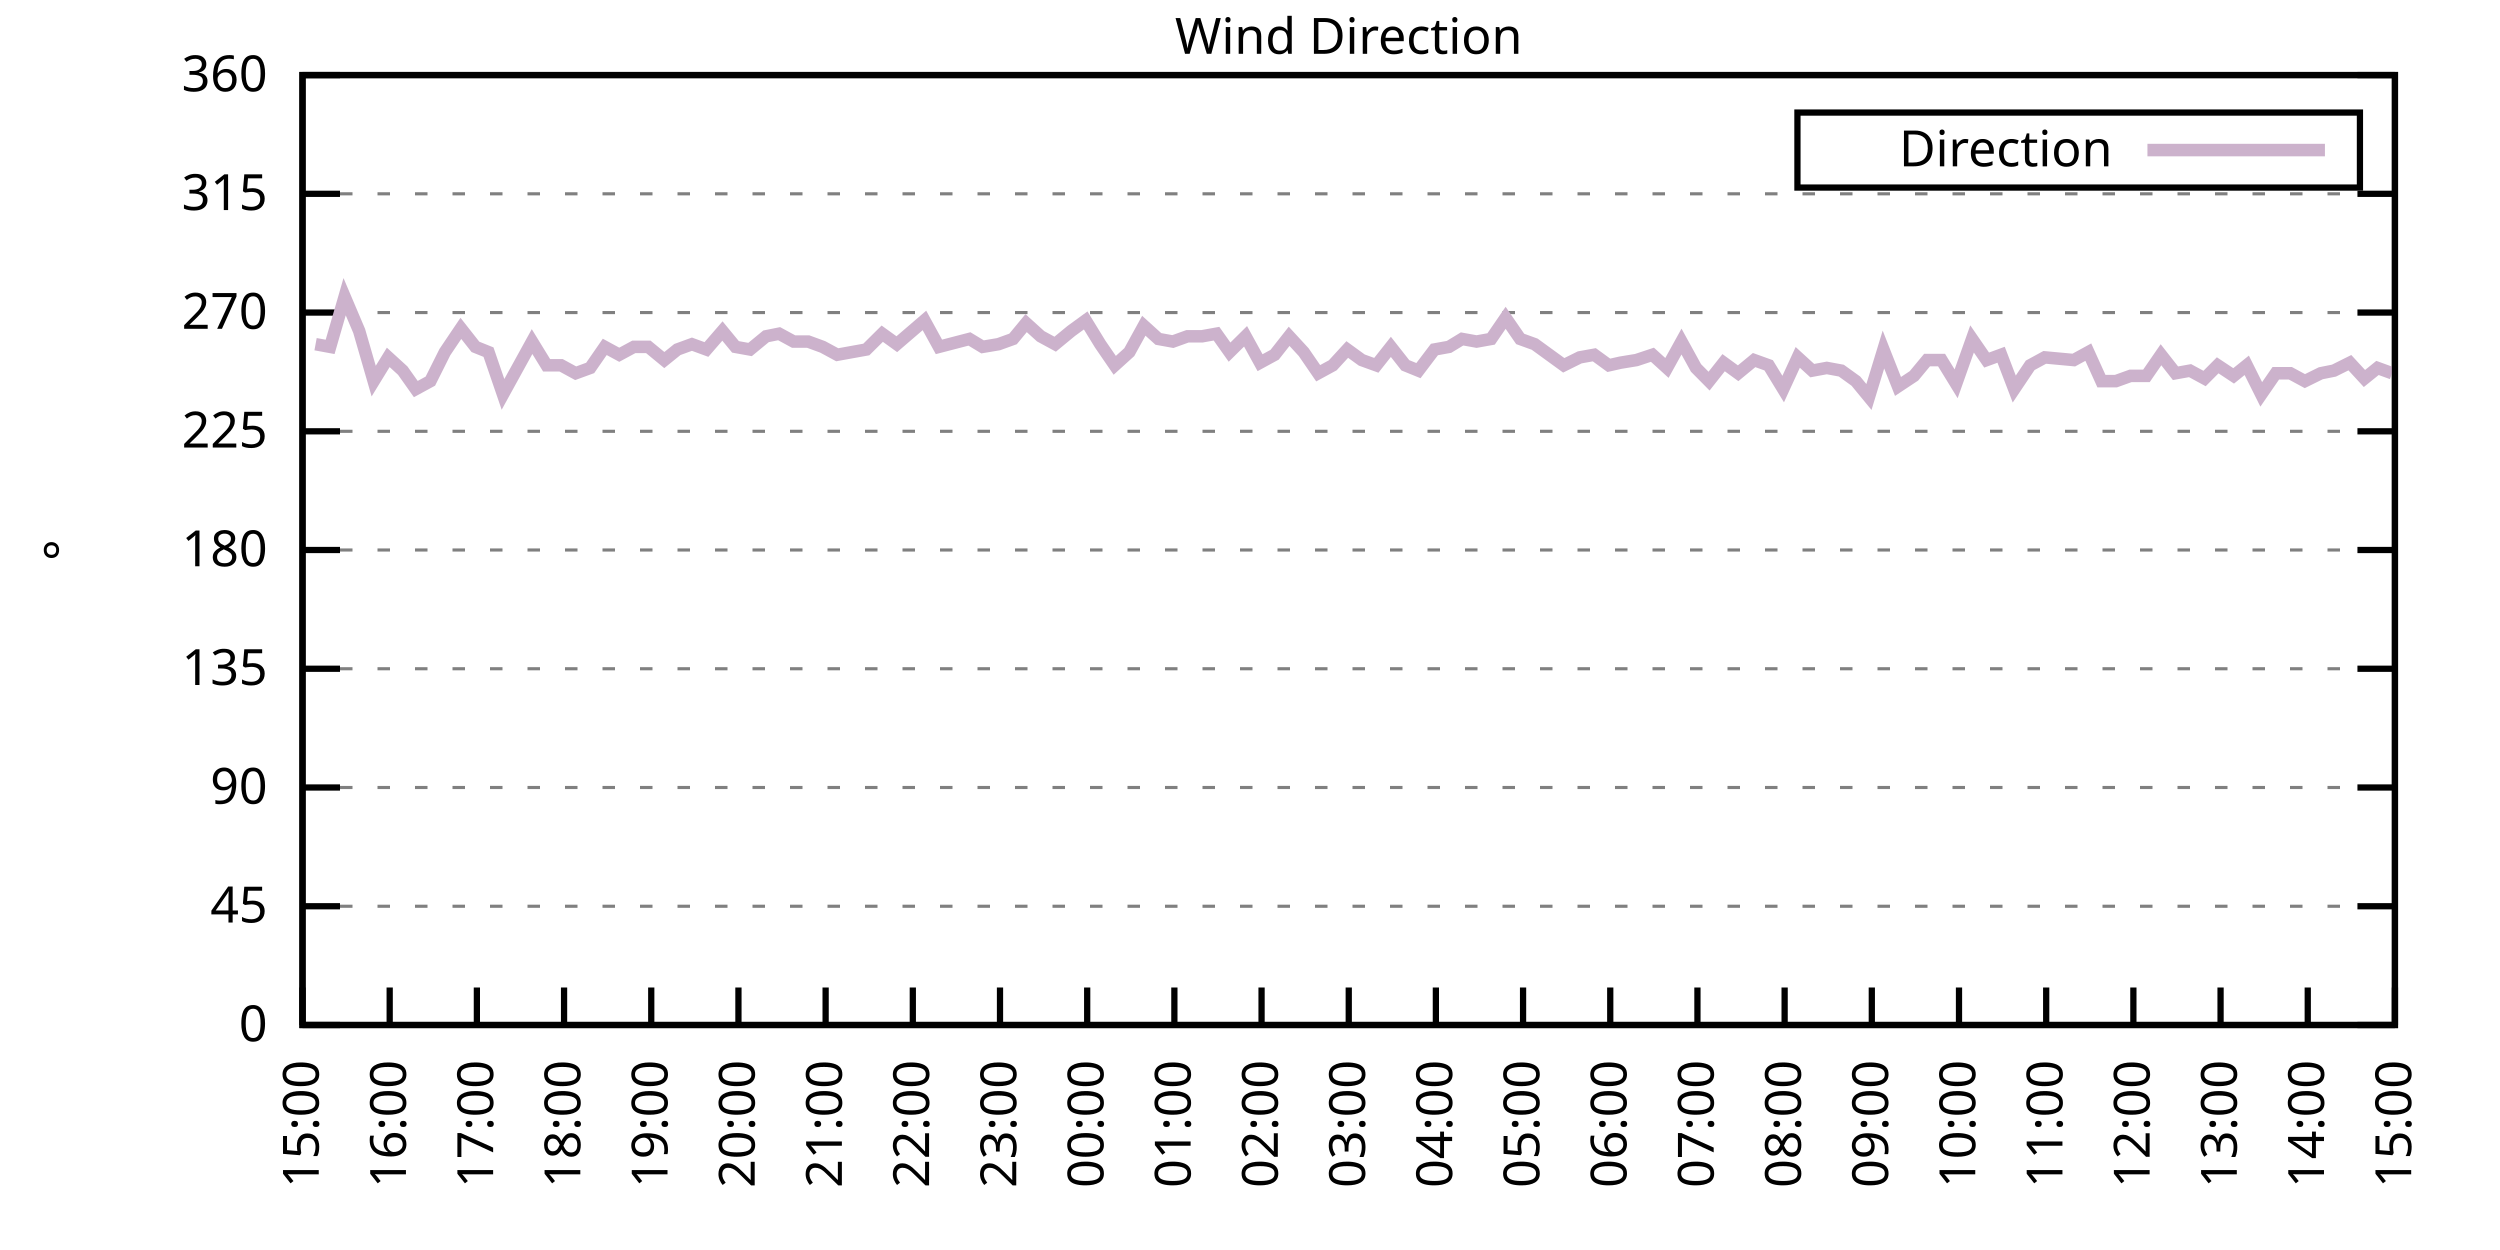
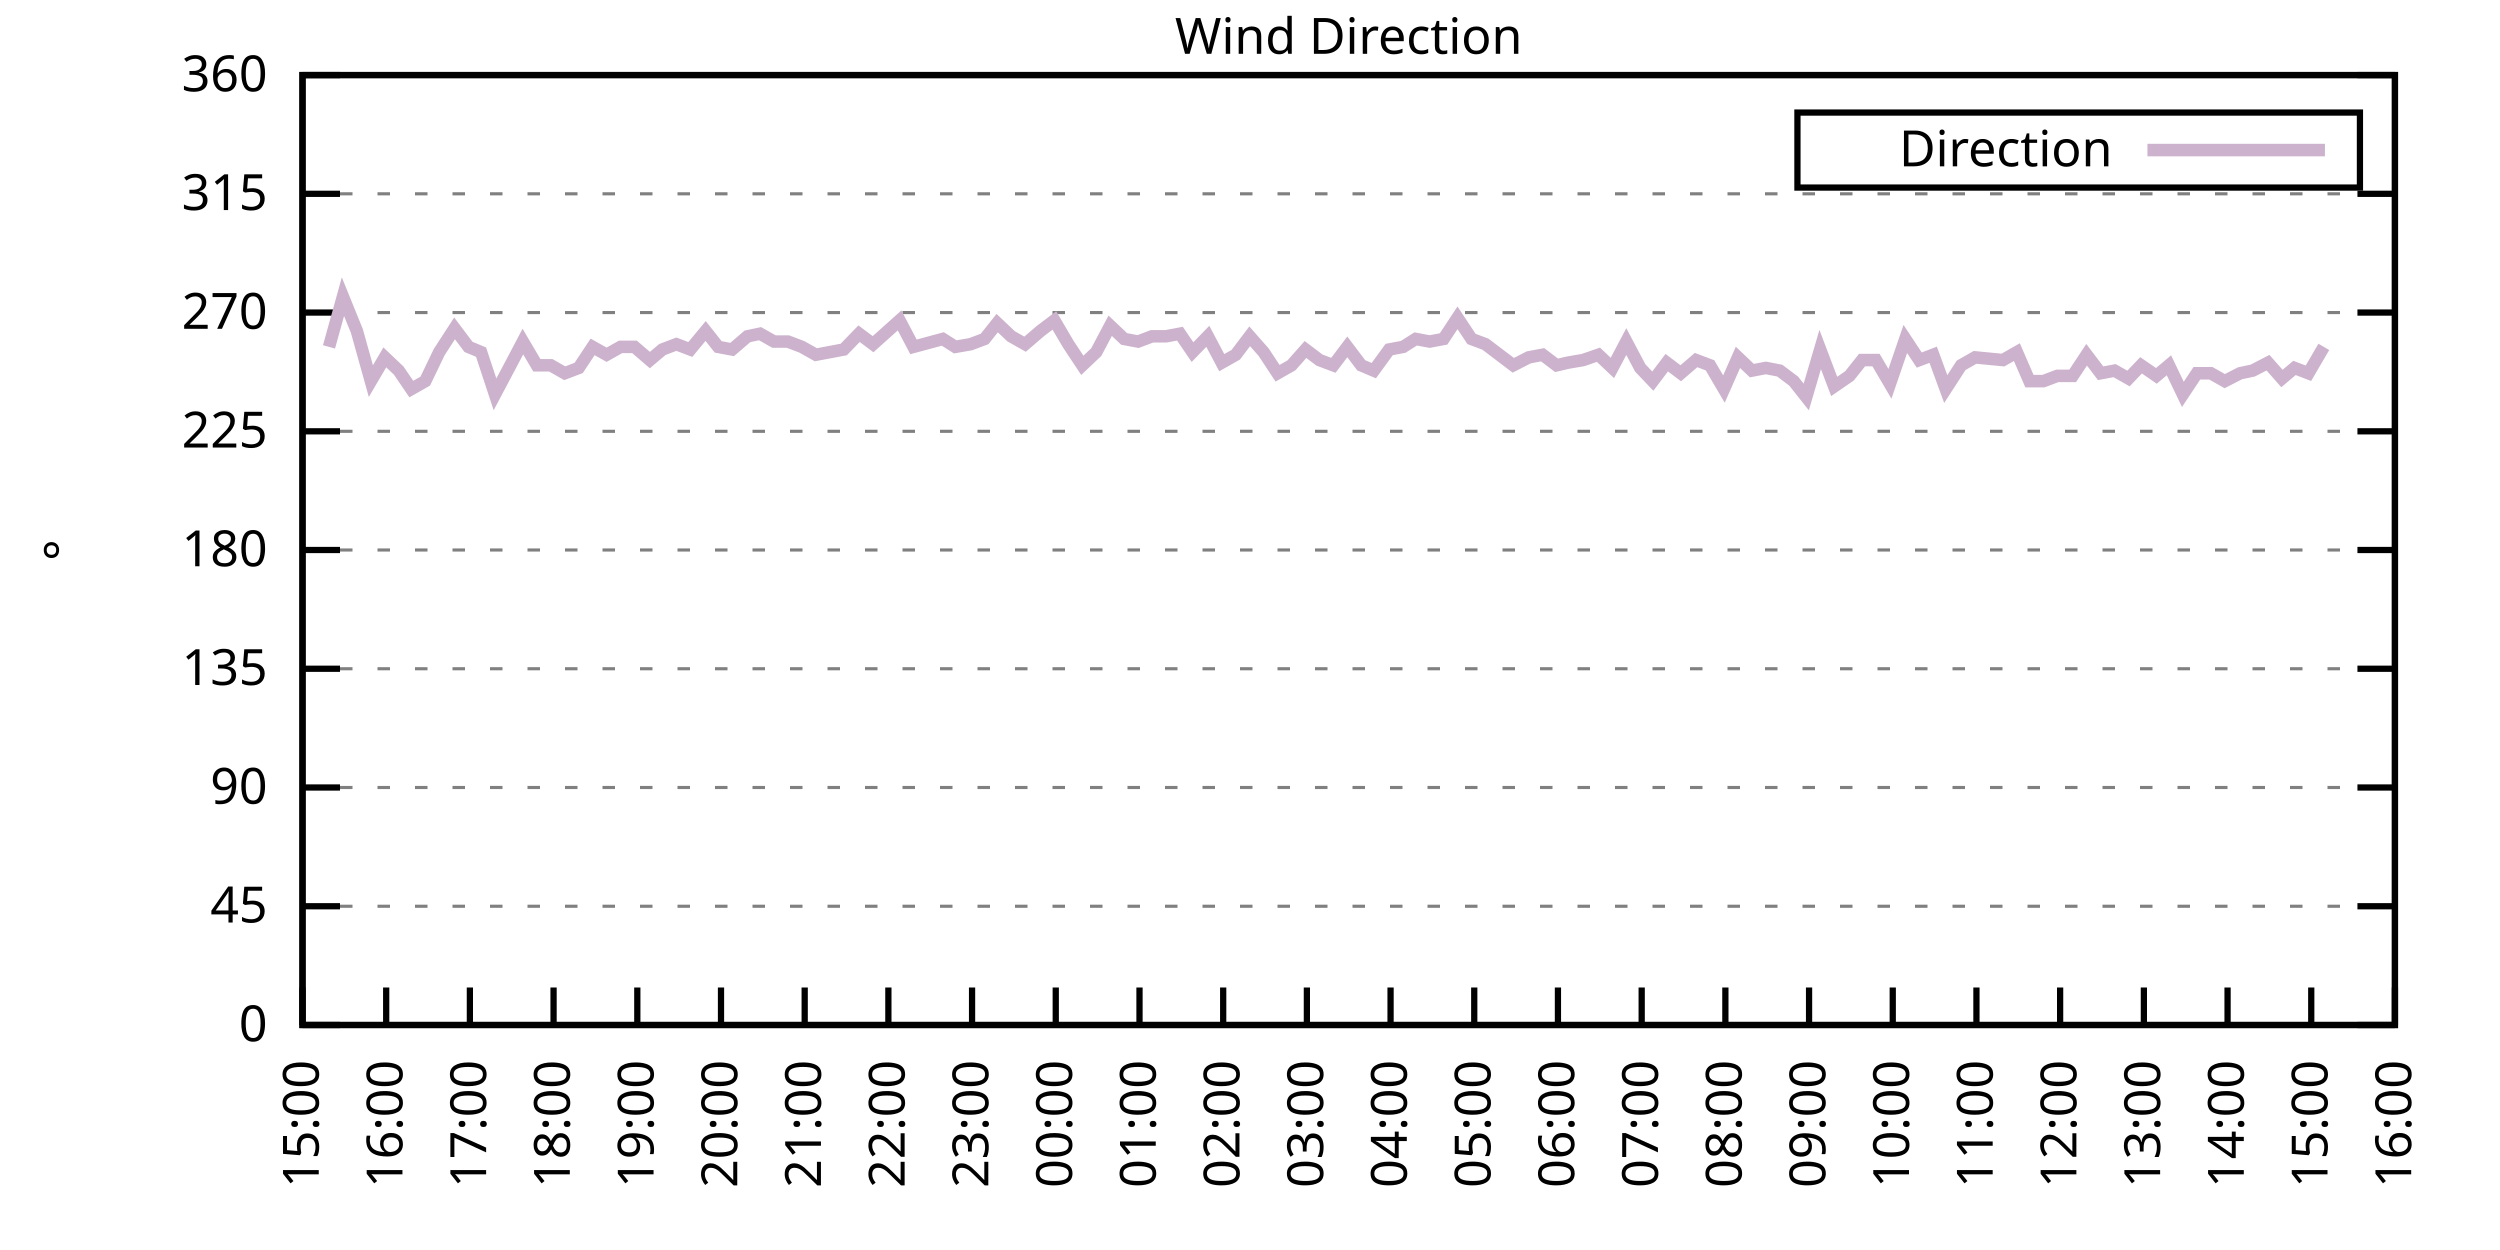
<svg xmlns="http://www.w3.org/2000/svg" xmlns:xlink="http://www.w3.org/1999/xlink" width="400" height="200" viewBox="0 0 400 200">
  <g id="gnuplot_canvas">
    <rect x="0" y="0" width="400" height="200" fill="none" />
    <defs>
      <circle id="gpDot" r="0.5" stroke-width="0.5" stroke="currentColor" />
      <path id="gpPt0" stroke-width="0.333" stroke="currentColor" d="M-1,0 h2 M0,-1 v2" />
      <path id="gpPt1" stroke-width="0.333" stroke="currentColor" d="M-1,-1 L1,1 M1,-1 L-1,1" />
      <path id="gpPt2" stroke-width="0.333" stroke="currentColor" d="M-1,0 L1,0 M0,-1 L0,1 M-1,-1 L1,1 M-1,1 L1,-1" />
      <rect id="gpPt3" stroke-width="0.333" stroke="currentColor" x="-1" y="-1" width="2" height="2" />
      <rect id="gpPt4" stroke-width="0.333" stroke="currentColor" fill="currentColor" x="-1" y="-1" width="2" height="2" />
      <circle id="gpPt5" stroke-width="0.333" stroke="currentColor" cx="0" cy="0" r="1" />
      <use xlink:href="#gpPt5" id="gpPt6" fill="currentColor" stroke="none" />
      <path id="gpPt7" stroke-width="0.333" stroke="currentColor" d="M0,-1.33 L-1.33,0.67 L1.33,0.67 z" />
      <use xlink:href="#gpPt7" id="gpPt8" fill="currentColor" stroke="none" />
      <use xlink:href="#gpPt7" id="gpPt9" stroke="currentColor" transform="rotate(180)" />
      <use xlink:href="#gpPt9" id="gpPt10" fill="currentColor" stroke="none" />
      <use xlink:href="#gpPt3" id="gpPt11" stroke="currentColor" transform="rotate(45)" />
      <use xlink:href="#gpPt11" id="gpPt12" fill="currentColor" stroke="none" />
      <path id="gpPt13" stroke-width="0.333" stroke="currentColor" d="M0,1.330 L1.265,0.411 L0.782,-1.067 L-0.782,-1.076 L-1.265,0.411 z" />
      <use xlink:href="#gpPt13" id="gpPt14" fill="currentColor" stroke="none" />
      <filter id="textbox" filterUnits="objectBoundingBox" x="0" y="0" height="1" width="1">
        <feFlood flood-color="white" flood-opacity="1" result="bgnd" />
        <feComposite in="SourceGraphic" in2="bgnd" operator="atop" />
      </filter>
      <filter id="greybox" filterUnits="objectBoundingBox" x="0" y="0" height="1" width="1">
        <feFlood flood-color="lightgrey" flood-opacity="1" result="grey" />
        <feComposite in="SourceGraphic" in2="grey" operator="atop" />
      </filter>
    </defs>
    <g fill="none" color="white" stroke="currentColor" stroke-width="1.00" stroke-linecap="butt" stroke-linejoin="miter">
</g>
    <g fill="none" color="black" stroke="currentColor" stroke-width="1.00" stroke-linecap="butt" stroke-linejoin="miter">
      <g stroke="none" shape-rendering="crispEdges">
        <polygon fill="rgb(255, 255, 255)" points="48.40,164.00 383.18,164.00 383.18,12.02 48.40,12.02 " />
      </g>
    </g>
    <g fill="none" color="black" stroke="currentColor" stroke-width="1.00" stroke-linecap="butt" stroke-linejoin="miter">
</g>
    <g fill="none" color="black" stroke="black" stroke-width="0.50" stroke-linecap="butt" stroke-linejoin="miter">
</g>
    <g fill="none" color="gray" stroke="currentColor" stroke-width="0.50" stroke-linecap="butt" stroke-linejoin="miter">
      <path stroke="gray" stroke-dasharray="2,4" class="gridline" d="M48.40,164.00 L383.19,164.00  " />
    </g>
    <g fill="none" color="gray" stroke="gray" stroke-width="1.00" stroke-linecap="butt" stroke-linejoin="miter">
</g>
    <g fill="none" color="black" stroke="currentColor" stroke-width="1.00" stroke-linecap="butt" stroke-linejoin="miter">
      <path stroke="black" d="M48.40,164.00 L54.40,164.00 M383.19,164.00 L377.19,164.00  " />
      <g transform="translate(42.80,166.60)" stroke="none" fill="black" font-family="Sans" font-size="8.00" text-anchor="end">
        <text>
          <tspan font-family="Sans"> 0</tspan>
        </text>
      </g>
    </g>
    <g fill="none" color="black" stroke="currentColor" stroke-width="1.00" stroke-linecap="butt" stroke-linejoin="miter">
</g>
    <g fill="none" color="black" stroke="black" stroke-width="0.50" stroke-linecap="butt" stroke-linejoin="miter">
</g>
    <g fill="none" color="gray" stroke="currentColor" stroke-width="0.50" stroke-linecap="butt" stroke-linejoin="miter">
      <path stroke="gray" stroke-dasharray="2,4" class="gridline" d="M48.40,145.00 L383.19,145.00  " />
    </g>
    <g fill="none" color="gray" stroke="gray" stroke-width="1.00" stroke-linecap="butt" stroke-linejoin="miter">
</g>
    <g fill="none" color="black" stroke="currentColor" stroke-width="1.00" stroke-linecap="butt" stroke-linejoin="miter">
      <path stroke="black" d="M48.40,145.00 L54.40,145.00 M383.19,145.00 L377.19,145.00  " />
      <g transform="translate(42.80,147.60)" stroke="none" fill="black" font-family="Sans" font-size="8.00" text-anchor="end">
        <text>
          <tspan font-family="Sans"> 45</tspan>
        </text>
      </g>
    </g>
    <g fill="none" color="black" stroke="currentColor" stroke-width="1.00" stroke-linecap="butt" stroke-linejoin="miter">
</g>
    <g fill="none" color="black" stroke="black" stroke-width="0.50" stroke-linecap="butt" stroke-linejoin="miter">
</g>
    <g fill="none" color="gray" stroke="currentColor" stroke-width="0.50" stroke-linecap="butt" stroke-linejoin="miter">
      <path stroke="gray" stroke-dasharray="2,4" class="gridline" d="M48.40,126.00 L383.19,126.00  " />
    </g>
    <g fill="none" color="gray" stroke="gray" stroke-width="1.00" stroke-linecap="butt" stroke-linejoin="miter">
</g>
    <g fill="none" color="black" stroke="currentColor" stroke-width="1.00" stroke-linecap="butt" stroke-linejoin="miter">
      <path stroke="black" d="M48.40,126.00 L54.40,126.00 M383.19,126.00 L377.19,126.00  " />
      <g transform="translate(42.80,128.60)" stroke="none" fill="black" font-family="Sans" font-size="8.00" text-anchor="end">
        <text>
          <tspan font-family="Sans"> 90</tspan>
        </text>
      </g>
    </g>
    <g fill="none" color="black" stroke="currentColor" stroke-width="1.00" stroke-linecap="butt" stroke-linejoin="miter">
</g>
    <g fill="none" color="black" stroke="black" stroke-width="0.50" stroke-linecap="butt" stroke-linejoin="miter">
</g>
    <g fill="none" color="gray" stroke="currentColor" stroke-width="0.50" stroke-linecap="butt" stroke-linejoin="miter">
      <path stroke="gray" stroke-dasharray="2,4" class="gridline" d="M48.40,107.00 L383.19,107.00  " />
    </g>
    <g fill="none" color="gray" stroke="gray" stroke-width="1.00" stroke-linecap="butt" stroke-linejoin="miter">
</g>
    <g fill="none" color="black" stroke="currentColor" stroke-width="1.00" stroke-linecap="butt" stroke-linejoin="miter">
      <path stroke="black" d="M48.40,107.00 L54.40,107.00 M383.19,107.00 L377.19,107.00  " />
      <g transform="translate(42.80,109.60)" stroke="none" fill="black" font-family="Sans" font-size="8.00" text-anchor="end">
        <text>
          <tspan font-family="Sans"> 135</tspan>
        </text>
      </g>
    </g>
    <g fill="none" color="black" stroke="currentColor" stroke-width="1.00" stroke-linecap="butt" stroke-linejoin="miter">
</g>
    <g fill="none" color="black" stroke="black" stroke-width="0.50" stroke-linecap="butt" stroke-linejoin="miter">
</g>
    <g fill="none" color="gray" stroke="currentColor" stroke-width="0.50" stroke-linecap="butt" stroke-linejoin="miter">
      <path stroke="gray" stroke-dasharray="2,4" class="gridline" d="M48.40,88.00 L383.19,88.00  " />
    </g>
    <g fill="none" color="gray" stroke="gray" stroke-width="1.00" stroke-linecap="butt" stroke-linejoin="miter">
</g>
    <g fill="none" color="black" stroke="currentColor" stroke-width="1.00" stroke-linecap="butt" stroke-linejoin="miter">
      <path stroke="black" d="M48.40,88.00 L54.40,88.00 M383.19,88.00 L377.19,88.00  " />
      <g transform="translate(42.80,90.60)" stroke="none" fill="black" font-family="Sans" font-size="8.00" text-anchor="end">
        <text>
          <tspan font-family="Sans"> 180</tspan>
        </text>
      </g>
    </g>
    <g fill="none" color="black" stroke="currentColor" stroke-width="1.00" stroke-linecap="butt" stroke-linejoin="miter">
</g>
    <g fill="none" color="black" stroke="black" stroke-width="0.50" stroke-linecap="butt" stroke-linejoin="miter">
</g>
    <g fill="none" color="gray" stroke="currentColor" stroke-width="0.50" stroke-linecap="butt" stroke-linejoin="miter">
      <path stroke="gray" stroke-dasharray="2,4" class="gridline" d="M48.40,69.01 L383.19,69.01  " />
    </g>
    <g fill="none" color="gray" stroke="gray" stroke-width="1.00" stroke-linecap="butt" stroke-linejoin="miter">
</g>
    <g fill="none" color="black" stroke="currentColor" stroke-width="1.00" stroke-linecap="butt" stroke-linejoin="miter">
      <path stroke="black" d="M48.40,69.01 L54.40,69.01 M383.19,69.01 L377.19,69.01  " />
      <g transform="translate(42.80,71.61)" stroke="none" fill="black" font-family="Sans" font-size="8.00" text-anchor="end">
        <text>
          <tspan font-family="Sans"> 225</tspan>
        </text>
      </g>
    </g>
    <g fill="none" color="black" stroke="currentColor" stroke-width="1.00" stroke-linecap="butt" stroke-linejoin="miter">
</g>
    <g fill="none" color="black" stroke="black" stroke-width="0.50" stroke-linecap="butt" stroke-linejoin="miter">
</g>
    <g fill="none" color="gray" stroke="currentColor" stroke-width="0.50" stroke-linecap="butt" stroke-linejoin="miter">
      <path stroke="gray" stroke-dasharray="2,4" class="gridline" d="M48.40,50.01 L383.19,50.01  " />
    </g>
    <g fill="none" color="gray" stroke="gray" stroke-width="1.00" stroke-linecap="butt" stroke-linejoin="miter">
</g>
    <g fill="none" color="black" stroke="currentColor" stroke-width="1.00" stroke-linecap="butt" stroke-linejoin="miter">
      <path stroke="black" d="M48.40,50.01 L54.40,50.01 M383.19,50.01 L377.19,50.01  " />
      <g transform="translate(42.80,52.61)" stroke="none" fill="black" font-family="Sans" font-size="8.00" text-anchor="end">
        <text>
          <tspan font-family="Sans"> 270</tspan>
        </text>
      </g>
    </g>
    <g fill="none" color="black" stroke="currentColor" stroke-width="1.00" stroke-linecap="butt" stroke-linejoin="miter">
</g>
    <g fill="none" color="black" stroke="black" stroke-width="0.50" stroke-linecap="butt" stroke-linejoin="miter">
</g>
    <g fill="none" color="gray" stroke="currentColor" stroke-width="0.50" stroke-linecap="butt" stroke-linejoin="miter">
      <path stroke="gray" stroke-dasharray="2,4" class="gridline" d="M48.40,31.01 L383.19,31.01  " />
    </g>
    <g fill="none" color="gray" stroke="gray" stroke-width="1.00" stroke-linecap="butt" stroke-linejoin="miter">
</g>
    <g fill="none" color="black" stroke="currentColor" stroke-width="1.00" stroke-linecap="butt" stroke-linejoin="miter">
      <path stroke="black" d="M48.40,31.01 L54.40,31.01 M383.19,31.01 L377.19,31.01  " />
      <g transform="translate(42.80,33.61)" stroke="none" fill="black" font-family="Sans" font-size="8.00" text-anchor="end">
        <text>
          <tspan font-family="Sans"> 315</tspan>
        </text>
      </g>
    </g>
    <g fill="none" color="black" stroke="currentColor" stroke-width="1.00" stroke-linecap="butt" stroke-linejoin="miter">
</g>
    <g fill="none" color="black" stroke="black" stroke-width="0.50" stroke-linecap="butt" stroke-linejoin="miter">
</g>
    <g fill="none" color="gray" stroke="currentColor" stroke-width="0.50" stroke-linecap="butt" stroke-linejoin="miter">
      <path stroke="gray" stroke-dasharray="2,4" class="gridline" d="M48.40,12.01 L383.19,12.01  " />
    </g>
    <g fill="none" color="gray" stroke="gray" stroke-width="1.00" stroke-linecap="butt" stroke-linejoin="miter">
</g>
    <g fill="none" color="black" stroke="currentColor" stroke-width="1.00" stroke-linecap="butt" stroke-linejoin="miter">
      <path stroke="black" d="M48.40,12.01 L54.40,12.01 M383.19,12.01 L377.19,12.01  " />
      <g transform="translate(42.80,14.61)" stroke="none" fill="black" font-family="Sans" font-size="8.00" text-anchor="end">
        <text>
          <tspan font-family="Sans"> 360</tspan>
        </text>
      </g>
    </g>
    <g fill="none" color="black" stroke="currentColor" stroke-width="1.00" stroke-linecap="butt" stroke-linejoin="miter">
      <path stroke="black" d="M48.40,164.00 L48.40,158.00  " />
      <g transform="translate(51.00,169.60) rotate(270.00)" stroke="none" fill="black" font-family="Sans" font-size="8.00" text-anchor="end">
        <text>
          <tspan font-family="Sans">15:00</tspan>
        </text>
      </g>
    </g>
    <g fill="none" color="black" stroke="currentColor" stroke-width="1.00" stroke-linecap="butt" stroke-linejoin="miter">
-       <path stroke="black" d="M62.35,164.00 L62.35,158.00  " />
-       <g transform="translate(64.95,169.60) rotate(270.00)" stroke="none" fill="black" font-family="Sans" font-size="8.00" text-anchor="end">
+       <path stroke="black" d="M61.79,164.00 L61.79,158.00  " />
+       <g transform="translate(64.39,169.60) rotate(270.00)" stroke="none" fill="black" font-family="Sans" font-size="8.00" text-anchor="end">
        <text>
          <tspan font-family="Sans">16:00</tspan>
        </text>
      </g>
    </g>
    <g fill="none" color="black" stroke="currentColor" stroke-width="1.00" stroke-linecap="butt" stroke-linejoin="miter">
-       <path stroke="black" d="M76.30,164.00 L76.30,158.00  " />
-       <g transform="translate(78.90,169.60) rotate(270.00)" stroke="none" fill="black" font-family="Sans" font-size="8.00" text-anchor="end">
+       <path stroke="black" d="M75.18,164.00 L75.18,158.00  " />
+       <g transform="translate(77.78,169.60) rotate(270.00)" stroke="none" fill="black" font-family="Sans" font-size="8.00" text-anchor="end">
        <text>
          <tspan font-family="Sans">17:00</tspan>
        </text>
      </g>
    </g>
    <g fill="none" color="black" stroke="currentColor" stroke-width="1.00" stroke-linecap="butt" stroke-linejoin="miter">
-       <path stroke="black" d="M90.25,164.00 L90.25,158.00  " />
-       <g transform="translate(92.85,169.60) rotate(270.00)" stroke="none" fill="black" font-family="Sans" font-size="8.00" text-anchor="end">
+       <path stroke="black" d="M88.57,164.00 L88.57,158.00  " />
+       <g transform="translate(91.17,169.60) rotate(270.00)" stroke="none" fill="black" font-family="Sans" font-size="8.00" text-anchor="end">
        <text>
          <tspan font-family="Sans">18:00</tspan>
        </text>
      </g>
    </g>
    <g fill="none" color="black" stroke="currentColor" stroke-width="1.00" stroke-linecap="butt" stroke-linejoin="miter">
-       <path stroke="black" d="M104.20,164.00 L104.20,158.00  " />
-       <g transform="translate(106.80,169.60) rotate(270.00)" stroke="none" fill="black" font-family="Sans" font-size="8.00" text-anchor="end">
+       <path stroke="black" d="M101.97,164.00 L101.97,158.00  " />
+       <g transform="translate(104.57,169.60) rotate(270.00)" stroke="none" fill="black" font-family="Sans" font-size="8.00" text-anchor="end">
        <text>
          <tspan font-family="Sans">19:00</tspan>
        </text>
      </g>
    </g>
    <g fill="none" color="black" stroke="currentColor" stroke-width="1.00" stroke-linecap="butt" stroke-linejoin="miter">
-       <path stroke="black" d="M118.15,164.00 L118.15,158.00  " />
-       <g transform="translate(120.75,169.60) rotate(270.00)" stroke="none" fill="black" font-family="Sans" font-size="8.00" text-anchor="end">
+       <path stroke="black" d="M115.36,164.00 L115.36,158.00  " />
+       <g transform="translate(117.96,169.60) rotate(270.00)" stroke="none" fill="black" font-family="Sans" font-size="8.00" text-anchor="end">
        <text>
          <tspan font-family="Sans">20:00</tspan>
        </text>
      </g>
    </g>
    <g fill="none" color="black" stroke="currentColor" stroke-width="1.00" stroke-linecap="butt" stroke-linejoin="miter">
-       <path stroke="black" d="M132.10,164.00 L132.10,158.00  " />
-       <g transform="translate(134.70,169.60) rotate(270.00)" stroke="none" fill="black" font-family="Sans" font-size="8.00" text-anchor="end">
+       <path stroke="black" d="M128.75,164.00 L128.75,158.00  " />
+       <g transform="translate(131.35,169.60) rotate(270.00)" stroke="none" fill="black" font-family="Sans" font-size="8.00" text-anchor="end">
        <text>
          <tspan font-family="Sans">21:00</tspan>
        </text>
      </g>
    </g>
    <g fill="none" color="black" stroke="currentColor" stroke-width="1.00" stroke-linecap="butt" stroke-linejoin="miter">
-       <path stroke="black" d="M146.05,164.00 L146.05,158.00  " />
-       <g transform="translate(148.65,169.60) rotate(270.00)" stroke="none" fill="black" font-family="Sans" font-size="8.00" text-anchor="end">
+       <path stroke="black" d="M142.14,164.00 L142.14,158.00  " />
+       <g transform="translate(144.74,169.60) rotate(270.00)" stroke="none" fill="black" font-family="Sans" font-size="8.00" text-anchor="end">
        <text>
          <tspan font-family="Sans">22:00</tspan>
        </text>
      </g>
    </g>
    <g fill="none" color="black" stroke="currentColor" stroke-width="1.00" stroke-linecap="butt" stroke-linejoin="miter">
-       <path stroke="black" d="M160.00,164.00 L160.00,158.00  " />
-       <g transform="translate(162.60,169.60) rotate(270.00)" stroke="none" fill="black" font-family="Sans" font-size="8.00" text-anchor="end">
+       <path stroke="black" d="M155.53,164.00 L155.53,158.00  " />
+       <g transform="translate(158.13,169.60) rotate(270.00)" stroke="none" fill="black" font-family="Sans" font-size="8.00" text-anchor="end">
        <text>
          <tspan font-family="Sans">23:00</tspan>
        </text>
      </g>
    </g>
    <g fill="none" color="black" stroke="currentColor" stroke-width="1.00" stroke-linecap="butt" stroke-linejoin="miter">
-       <path stroke="black" d="M173.95,164.00 L173.95,158.00  " />
-       <g transform="translate(176.55,169.60) rotate(270.00)" stroke="none" fill="black" font-family="Sans" font-size="8.00" text-anchor="end">
+       <path stroke="black" d="M168.92,164.00 L168.92,158.00  " />
+       <g transform="translate(171.52,169.60) rotate(270.00)" stroke="none" fill="black" font-family="Sans" font-size="8.00" text-anchor="end">
        <text>
          <tspan font-family="Sans">00:00</tspan>
        </text>
      </g>
    </g>
    <g fill="none" color="black" stroke="currentColor" stroke-width="1.00" stroke-linecap="butt" stroke-linejoin="miter">
-       <path stroke="black" d="M187.90,164.00 L187.90,158.00  " />
-       <g transform="translate(190.50,169.60) rotate(270.00)" stroke="none" fill="black" font-family="Sans" font-size="8.00" text-anchor="end">
+       <path stroke="black" d="M182.32,164.00 L182.32,158.00  " />
+       <g transform="translate(184.92,169.60) rotate(270.00)" stroke="none" fill="black" font-family="Sans" font-size="8.00" text-anchor="end">
        <text>
          <tspan font-family="Sans">01:00</tspan>
        </text>
      </g>
    </g>
    <g fill="none" color="black" stroke="currentColor" stroke-width="1.00" stroke-linecap="butt" stroke-linejoin="miter">
-       <path stroke="black" d="M201.85,164.00 L201.85,158.00  " />
-       <g transform="translate(204.45,169.60) rotate(270.00)" stroke="none" fill="black" font-family="Sans" font-size="8.00" text-anchor="end">
+       <path stroke="black" d="M195.71,164.00 L195.71,158.00  " />
+       <g transform="translate(198.31,169.60) rotate(270.00)" stroke="none" fill="black" font-family="Sans" font-size="8.00" text-anchor="end">
        <text>
          <tspan font-family="Sans">02:00</tspan>
        </text>
      </g>
    </g>
    <g fill="none" color="black" stroke="currentColor" stroke-width="1.00" stroke-linecap="butt" stroke-linejoin="miter">
-       <path stroke="black" d="M215.80,164.00 L215.80,158.00  " />
-       <g transform="translate(218.40,169.60) rotate(270.00)" stroke="none" fill="black" font-family="Sans" font-size="8.00" text-anchor="end">
+       <path stroke="black" d="M209.10,164.00 L209.10,158.00  " />
+       <g transform="translate(211.70,169.60) rotate(270.00)" stroke="none" fill="black" font-family="Sans" font-size="8.00" text-anchor="end">
        <text>
          <tspan font-family="Sans">03:00</tspan>
        </text>
      </g>
    </g>
    <g fill="none" color="black" stroke="currentColor" stroke-width="1.00" stroke-linecap="butt" stroke-linejoin="miter">
-       <path stroke="black" d="M229.74,164.00 L229.74,158.00  " />
-       <g transform="translate(232.34,169.60) rotate(270.00)" stroke="none" fill="black" font-family="Sans" font-size="8.00" text-anchor="end">
+       <path stroke="black" d="M222.49,164.00 L222.49,158.00  " />
+       <g transform="translate(225.09,169.60) rotate(270.00)" stroke="none" fill="black" font-family="Sans" font-size="8.00" text-anchor="end">
        <text>
          <tspan font-family="Sans">04:00</tspan>
        </text>
      </g>
    </g>
    <g fill="none" color="black" stroke="currentColor" stroke-width="1.00" stroke-linecap="butt" stroke-linejoin="miter">
-       <path stroke="black" d="M243.69,164.00 L243.69,158.00  " />
-       <g transform="translate(246.29,169.60) rotate(270.00)" stroke="none" fill="black" font-family="Sans" font-size="8.00" text-anchor="end">
+       <path stroke="black" d="M235.88,164.00 L235.88,158.00  " />
+       <g transform="translate(238.48,169.60) rotate(270.00)" stroke="none" fill="black" font-family="Sans" font-size="8.00" text-anchor="end">
        <text>
          <tspan font-family="Sans">05:00</tspan>
        </text>
      </g>
    </g>
    <g fill="none" color="black" stroke="currentColor" stroke-width="1.00" stroke-linecap="butt" stroke-linejoin="miter">
-       <path stroke="black" d="M257.64,164.00 L257.64,158.00  " />
-       <g transform="translate(260.24,169.60) rotate(270.00)" stroke="none" fill="black" font-family="Sans" font-size="8.00" text-anchor="end">
+       <path stroke="black" d="M249.27,164.00 L249.27,158.00  " />
+       <g transform="translate(251.87,169.60) rotate(270.00)" stroke="none" fill="black" font-family="Sans" font-size="8.00" text-anchor="end">
        <text>
          <tspan font-family="Sans">06:00</tspan>
        </text>
      </g>
    </g>
    <g fill="none" color="black" stroke="currentColor" stroke-width="1.00" stroke-linecap="butt" stroke-linejoin="miter">
-       <path stroke="black" d="M271.59,164.00 L271.59,158.00  " />
-       <g transform="translate(274.19,169.60) rotate(270.00)" stroke="none" fill="black" font-family="Sans" font-size="8.00" text-anchor="end">
+       <path stroke="black" d="M262.67,164.00 L262.67,158.00  " />
+       <g transform="translate(265.27,169.60) rotate(270.00)" stroke="none" fill="black" font-family="Sans" font-size="8.00" text-anchor="end">
        <text>
          <tspan font-family="Sans">07:00</tspan>
        </text>
      </g>
    </g>
    <g fill="none" color="black" stroke="currentColor" stroke-width="1.00" stroke-linecap="butt" stroke-linejoin="miter">
-       <path stroke="black" d="M285.54,164.00 L285.54,158.00  " />
-       <g transform="translate(288.14,169.60) rotate(270.00)" stroke="none" fill="black" font-family="Sans" font-size="8.00" text-anchor="end">
+       <path stroke="black" d="M276.06,164.00 L276.06,158.00  " />
+       <g transform="translate(278.66,169.60) rotate(270.00)" stroke="none" fill="black" font-family="Sans" font-size="8.00" text-anchor="end">
        <text>
          <tspan font-family="Sans">08:00</tspan>
        </text>
      </g>
    </g>
    <g fill="none" color="black" stroke="currentColor" stroke-width="1.00" stroke-linecap="butt" stroke-linejoin="miter">
-       <path stroke="black" d="M299.49,164.00 L299.49,158.00  " />
-       <g transform="translate(302.09,169.60) rotate(270.00)" stroke="none" fill="black" font-family="Sans" font-size="8.00" text-anchor="end">
+       <path stroke="black" d="M289.45,164.00 L289.45,158.00  " />
+       <g transform="translate(292.05,169.60) rotate(270.00)" stroke="none" fill="black" font-family="Sans" font-size="8.00" text-anchor="end">
        <text>
          <tspan font-family="Sans">09:00</tspan>
        </text>
      </g>
    </g>
    <g fill="none" color="black" stroke="currentColor" stroke-width="1.00" stroke-linecap="butt" stroke-linejoin="miter">
-       <path stroke="black" d="M313.44,164.00 L313.44,158.00  " />
-       <g transform="translate(316.04,169.60) rotate(270.00)" stroke="none" fill="black" font-family="Sans" font-size="8.00" text-anchor="end">
+       <path stroke="black" d="M302.84,164.00 L302.84,158.00  " />
+       <g transform="translate(305.44,169.60) rotate(270.00)" stroke="none" fill="black" font-family="Sans" font-size="8.00" text-anchor="end">
        <text>
          <tspan font-family="Sans">10:00</tspan>
        </text>
      </g>
    </g>
    <g fill="none" color="black" stroke="currentColor" stroke-width="1.00" stroke-linecap="butt" stroke-linejoin="miter">
-       <path stroke="black" d="M327.39,164.00 L327.39,158.00  " />
-       <g transform="translate(329.99,169.60) rotate(270.00)" stroke="none" fill="black" font-family="Sans" font-size="8.00" text-anchor="end">
+       <path stroke="black" d="M316.23,164.00 L316.23,158.00  " />
+       <g transform="translate(318.83,169.60) rotate(270.00)" stroke="none" fill="black" font-family="Sans" font-size="8.00" text-anchor="end">
        <text>
          <tspan font-family="Sans">11:00</tspan>
        </text>
      </g>
    </g>
    <g fill="none" color="black" stroke="currentColor" stroke-width="1.00" stroke-linecap="butt" stroke-linejoin="miter">
-       <path stroke="black" d="M341.34,164.00 L341.34,158.00  " />
-       <g transform="translate(343.94,169.60) rotate(270.00)" stroke="none" fill="black" font-family="Sans" font-size="8.00" text-anchor="end">
+       <path stroke="black" d="M329.62,164.00 L329.62,158.00  " />
+       <g transform="translate(332.22,169.60) rotate(270.00)" stroke="none" fill="black" font-family="Sans" font-size="8.00" text-anchor="end">
        <text>
          <tspan font-family="Sans">12:00</tspan>
        </text>
      </g>
    </g>
    <g fill="none" color="black" stroke="currentColor" stroke-width="1.00" stroke-linecap="butt" stroke-linejoin="miter">
-       <path stroke="black" d="M355.29,164.00 L355.29,158.00  " />
-       <g transform="translate(357.89,169.60) rotate(270.00)" stroke="none" fill="black" font-family="Sans" font-size="8.00" text-anchor="end">
+       <path stroke="black" d="M343.02,164.00 L343.02,158.00  " />
+       <g transform="translate(345.62,169.60) rotate(270.00)" stroke="none" fill="black" font-family="Sans" font-size="8.00" text-anchor="end">
        <text>
          <tspan font-family="Sans">13:00</tspan>
        </text>
      </g>
    </g>
    <g fill="none" color="black" stroke="currentColor" stroke-width="1.00" stroke-linecap="butt" stroke-linejoin="miter">
-       <path stroke="black" d="M369.24,164.00 L369.24,158.00  " />
-       <g transform="translate(371.84,169.60) rotate(270.00)" stroke="none" fill="black" font-family="Sans" font-size="8.00" text-anchor="end">
+       <path stroke="black" d="M356.41,164.00 L356.41,158.00  " />
+       <g transform="translate(359.01,169.60) rotate(270.00)" stroke="none" fill="black" font-family="Sans" font-size="8.00" text-anchor="end">
        <text>
          <tspan font-family="Sans">14:00</tspan>
+         </text>
+       </g>
+     </g>
+     <g fill="none" color="black" stroke="currentColor" stroke-width="1.00" stroke-linecap="butt" stroke-linejoin="miter">
+       <path stroke="black" d="M369.80,164.00 L369.80,158.00  " />
+       <g transform="translate(372.40,169.60) rotate(270.00)" stroke="none" fill="black" font-family="Sans" font-size="8.00" text-anchor="end">
+         <text>
+           <tspan font-family="Sans">15:00</tspan>
        </text>
      </g>
    </g>
    <g fill="none" color="black" stroke="currentColor" stroke-width="1.00" stroke-linecap="butt" stroke-linejoin="miter">
      <path stroke="black" d="M383.19,164.00 L383.19,158.00  " />
      <g transform="translate(385.79,169.60) rotate(270.00)" stroke="none" fill="black" font-family="Sans" font-size="8.00" text-anchor="end">
        <text>
-           <tspan font-family="Sans">15:00</tspan>
+           <tspan font-family="Sans">16:00</tspan>
        </text>
      </g>
    </g>
    <g fill="none" color="black" stroke="currentColor" stroke-width="1.00" stroke-linecap="butt" stroke-linejoin="miter">
</g>
    <g fill="none" color="black" stroke="currentColor" stroke-width="1.00" stroke-linecap="butt" stroke-linejoin="miter">
      <path stroke="black" d="M48.40,12.01 L48.40,164.00 L383.19,164.00 L383.19,12.01 L48.40,12.01 Z  " />
    </g>
    <g fill="none" color="black" stroke="currentColor" stroke-width="1.00" stroke-linecap="butt" stroke-linejoin="miter">
</g>
    <g fill="none" color="black" stroke="currentColor" stroke-width="1.00" stroke-linecap="butt" stroke-linejoin="miter">
      <path stroke="black" d="M287.59,30.01 L287.59,18.01 L377.59,18.01 L377.59,30.01 L287.59,30.01 Z  " />
    </g>
    <g id="Wind_direction_plot_1">
      <g fill="none" color="white" stroke="black" stroke-width="2.00" stroke-linecap="butt" stroke-linejoin="miter">
</g>
      <g fill="none" color="black" stroke="currentColor" stroke-width="2.00" stroke-linecap="butt" stroke-linejoin="miter">
        <g transform="translate(337.99,26.61)" stroke="none" fill="black" font-family="Sans" font-size="8.00" text-anchor="end">
          <text>
            <tspan font-family="Sans">Direction</tspan>
          </text>
        </g>
      </g>
      <g fill="none" color="black" stroke="currentColor" stroke-width="2.00" stroke-linecap="butt" stroke-linejoin="miter">
-         <path stroke="rgb(204, 178, 204)" d="M343.59,24.01 L371.99,24.01 M50.49,55.07 L52.82,55.50 L55.14,47.47 L57.47,52.96 L59.79,60.98 L62.12,57.18   L64.44,59.30 L66.53,62.25 L68.86,60.98 L71.18,56.34 L73.74,52.54 L76.07,55.50 L78.16,56.34 L80.48,63.10   L83.04,58.45 L85.13,54.65 L87.46,58.45 L89.78,58.45 L92.11,59.72 L94.43,58.87 L96.76,55.50 L99.08,56.76   L101.41,55.50 L103.73,55.50 L106.29,57.61 L108.38,55.92 L110.71,55.07 L113.03,55.92 L115.59,52.96 L117.68,55.50   L120.01,55.92 L122.57,53.81 L124.66,53.39 L126.98,54.65 L129.31,54.65 L131.63,55.50 L133.96,56.76 L136.28,56.34   L138.61,55.92 L141.16,53.39 L143.49,55.07 L147.91,51.27 L150.23,55.50 L155.11,54.23 L157.21,55.50 L159.76,55.07   L162.09,54.23 L164.18,51.70 L166.51,53.81 L168.83,55.07 L171.39,52.96 L173.71,51.27 L176.04,55.07 L178.36,58.45   L180.69,56.34 L183.01,52.12 L185.34,54.23 L187.66,54.65 L189.99,53.81 L192.31,53.81 L194.64,53.39 L196.73,56.34   L199.29,53.81 L201.61,58.03 L203.94,56.76 L206.26,53.81 L208.59,56.34 L210.91,59.72 L213.24,58.45 L215.56,55.92   L217.89,57.61 L220.21,58.45 L222.54,55.50 L224.86,58.45 L226.95,59.30 L229.51,55.92 L231.84,55.50 L233.93,54.23   L236.25,54.65 L238.58,54.23 L240.90,50.85 L243.23,54.23 L245.55,55.07 L250.20,58.45 L252.76,57.18 L255.09,56.76   L257.41,58.45 L259.27,58.03 L261.83,57.61 L264.39,56.76 L266.71,58.87 L269.04,54.65 L271.36,58.87 L273.45,60.98   L275.78,58.03 L278.10,59.72 L280.66,57.61 L282.99,58.45 L285.31,62.25 L287.64,57.18 L289.96,59.30 L292.29,58.87   L294.61,59.30 L296.94,60.98 L299.03,63.52 L301.35,55.92 L303.68,61.83 L306.23,60.14 L308.33,57.61 L310.65,57.61   L312.98,61.41 L315.53,54.23 L317.86,57.61 L320.18,56.76 L322.28,62.25 L324.83,58.45 L327.16,57.18 L331.81,57.61   L334.13,56.34 L336.23,60.98 L338.55,60.98 L340.88,60.14 L343.43,60.14 L345.76,56.76 L348.08,59.72 L350.41,59.30   L352.73,60.56 L354.83,58.45 L357.38,60.14 L359.48,58.45 L361.80,63.10 L364.13,59.72 L366.45,59.72 L368.78,60.98   L371.33,59.72 L373.43,59.30 L375.98,58.03 L378.31,60.56 L380.40,58.87 L382.73,59.72  " />
+         <path stroke="rgb(204, 178, 204)" d="M343.59,24.01 L371.99,24.01 M52.64,55.50 L54.87,47.47 L57.10,52.96 L59.34,60.98 L61.57,57.18 L63.80,59.30   L65.81,62.25 L68.04,60.98 L70.27,56.34 L72.73,52.54 L74.96,55.50 L76.97,56.34 L79.20,63.10 L81.66,58.45   L83.66,54.65 L85.90,58.45 L88.13,58.45 L90.36,59.72 L92.59,58.87 L94.82,55.50 L97.06,56.76 L99.29,55.50   L101.52,55.50 L103.98,57.61 L105.98,55.92 L108.22,55.07 L110.45,55.92 L112.90,52.96 L114.91,55.50 L117.14,55.92   L119.60,53.81 L121.61,53.39 L123.84,54.65 L126.07,54.65 L128.30,55.50 L130.54,56.76 L132.77,56.34 L135.00,55.92   L137.45,53.39 L139.69,55.07 L143.93,51.27 L146.16,55.50 L150.85,54.23 L152.85,55.50 L155.31,55.07 L157.54,54.23   L159.55,51.70 L161.78,53.81 L164.01,55.07 L166.47,52.96 L168.70,51.27 L170.93,55.07 L173.17,58.45 L175.40,56.34   L177.63,52.12 L179.86,54.23 L182.09,54.65 L184.32,53.81 L186.56,53.81 L188.79,53.39 L190.80,56.34 L193.25,53.81   L195.48,58.03 L197.72,56.76 L199.95,53.81 L202.18,56.34 L204.41,59.72 L206.64,58.45 L208.88,55.92 L211.11,57.61   L213.34,58.45 L215.57,55.50 L217.80,58.45 L219.81,59.30 L222.27,55.92 L224.50,55.50 L226.51,54.23 L228.74,54.65   L230.97,54.23 L233.20,50.85 L235.44,54.23 L237.67,55.07 L242.13,58.45 L244.59,57.18 L246.82,56.76 L249.05,58.45   L250.84,58.03 L253.29,57.61 L255.75,56.76 L257.98,58.87 L260.21,54.65 L262.44,58.87 L264.45,60.98 L266.68,58.03   L268.92,59.72 L271.37,57.61 L273.60,58.45 L275.83,62.25 L278.07,57.18 L280.30,59.30 L282.53,58.87 L284.76,59.30   L286.99,60.98 L289.00,63.52 L291.23,55.92 L293.47,61.83 L295.92,60.14 L297.93,57.61 L300.16,57.61 L302.39,61.41   L304.85,54.23 L307.08,57.61 L309.31,56.76 L311.32,62.25 L313.78,58.45 L316.01,57.18 L320.47,57.61 L322.70,56.34   L324.71,60.98 L326.95,60.98 L329.18,60.14 L331.63,60.14 L333.86,56.76 L336.10,59.72 L338.33,59.30 L340.56,60.56   L342.57,58.45 L345.02,60.14 L347.03,58.45 L349.26,63.10 L351.50,59.72 L353.73,59.72 L355.96,60.98 L358.42,59.72   L360.42,59.30 L362.88,58.03 L365.11,60.56 L367.12,58.87 L369.35,59.72 L371.81,55.50  " />
      </g>
    </g>
    <g fill="none" color="black" stroke="currentColor" stroke-width="2.00" stroke-linecap="butt" stroke-linejoin="miter">
</g>
    <g fill="none" color="black" stroke="black" stroke-width="1.00" stroke-linecap="butt" stroke-linejoin="miter">
</g>
    <g fill="none" color="black" stroke="currentColor" stroke-width="1.00" stroke-linecap="butt" stroke-linejoin="miter">
      <path stroke="black" d="M48.40,12.01 L48.40,164.00 L383.19,164.00 L383.19,12.01 L48.40,12.01 Z  " />
      <g transform="translate(12.80,88.01) rotate(270.00)" stroke="none" fill="black" font-family="Sans" font-size="8.00" text-anchor="middle">
        <text>
          <tspan font-family="Sans">°</tspan>
        </text>
      </g>
    </g>
    <g fill="none" color="black" stroke="currentColor" stroke-width="1.00" stroke-linecap="butt" stroke-linejoin="miter">
</g>
    <g fill="none" color="black" stroke="currentColor" stroke-width="1.00" stroke-linecap="butt" stroke-linejoin="miter">
      <g transform="translate(215.79,8.61)" stroke="none" fill="black" font-family="Sans" font-size="8.00" text-anchor="middle">
        <text>
          <tspan font-family="Sans">Wind Direction</tspan>
        </text>
      </g>
    </g>
    <g fill="none" color="black" stroke="currentColor" stroke-width="1.00" stroke-linecap="butt" stroke-linejoin="miter">
</g>
  </g>
</svg>
